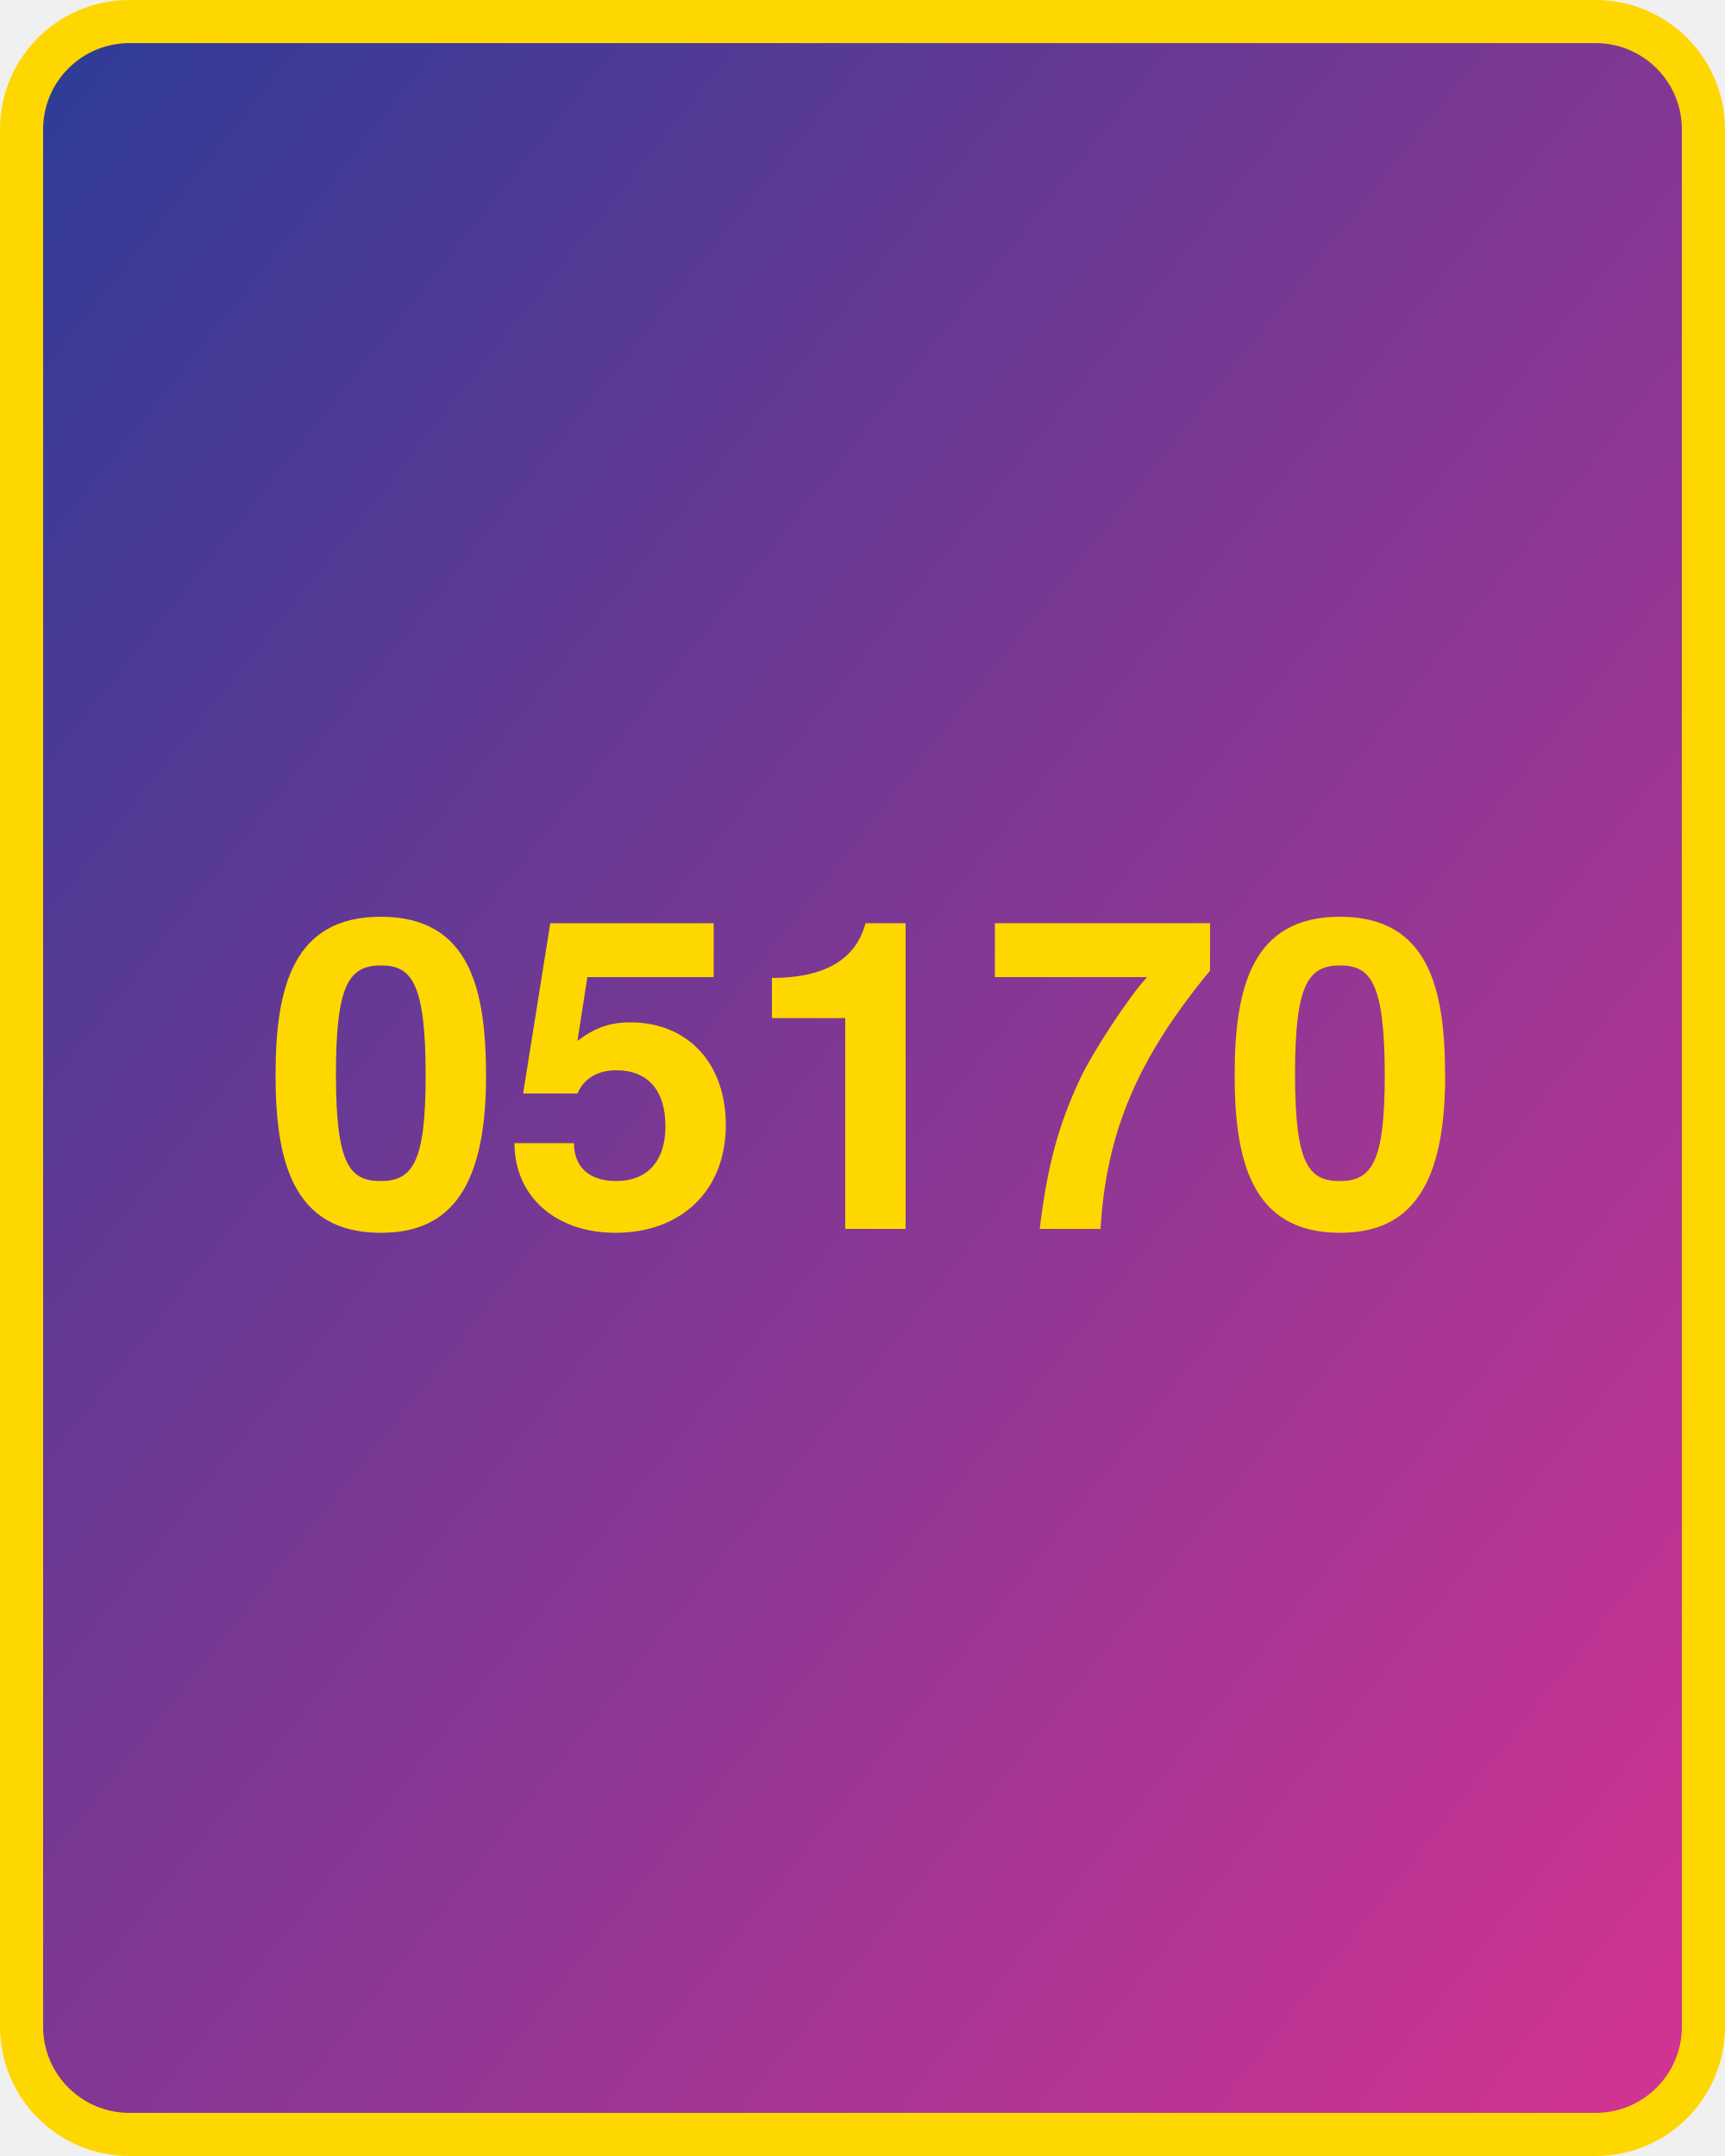
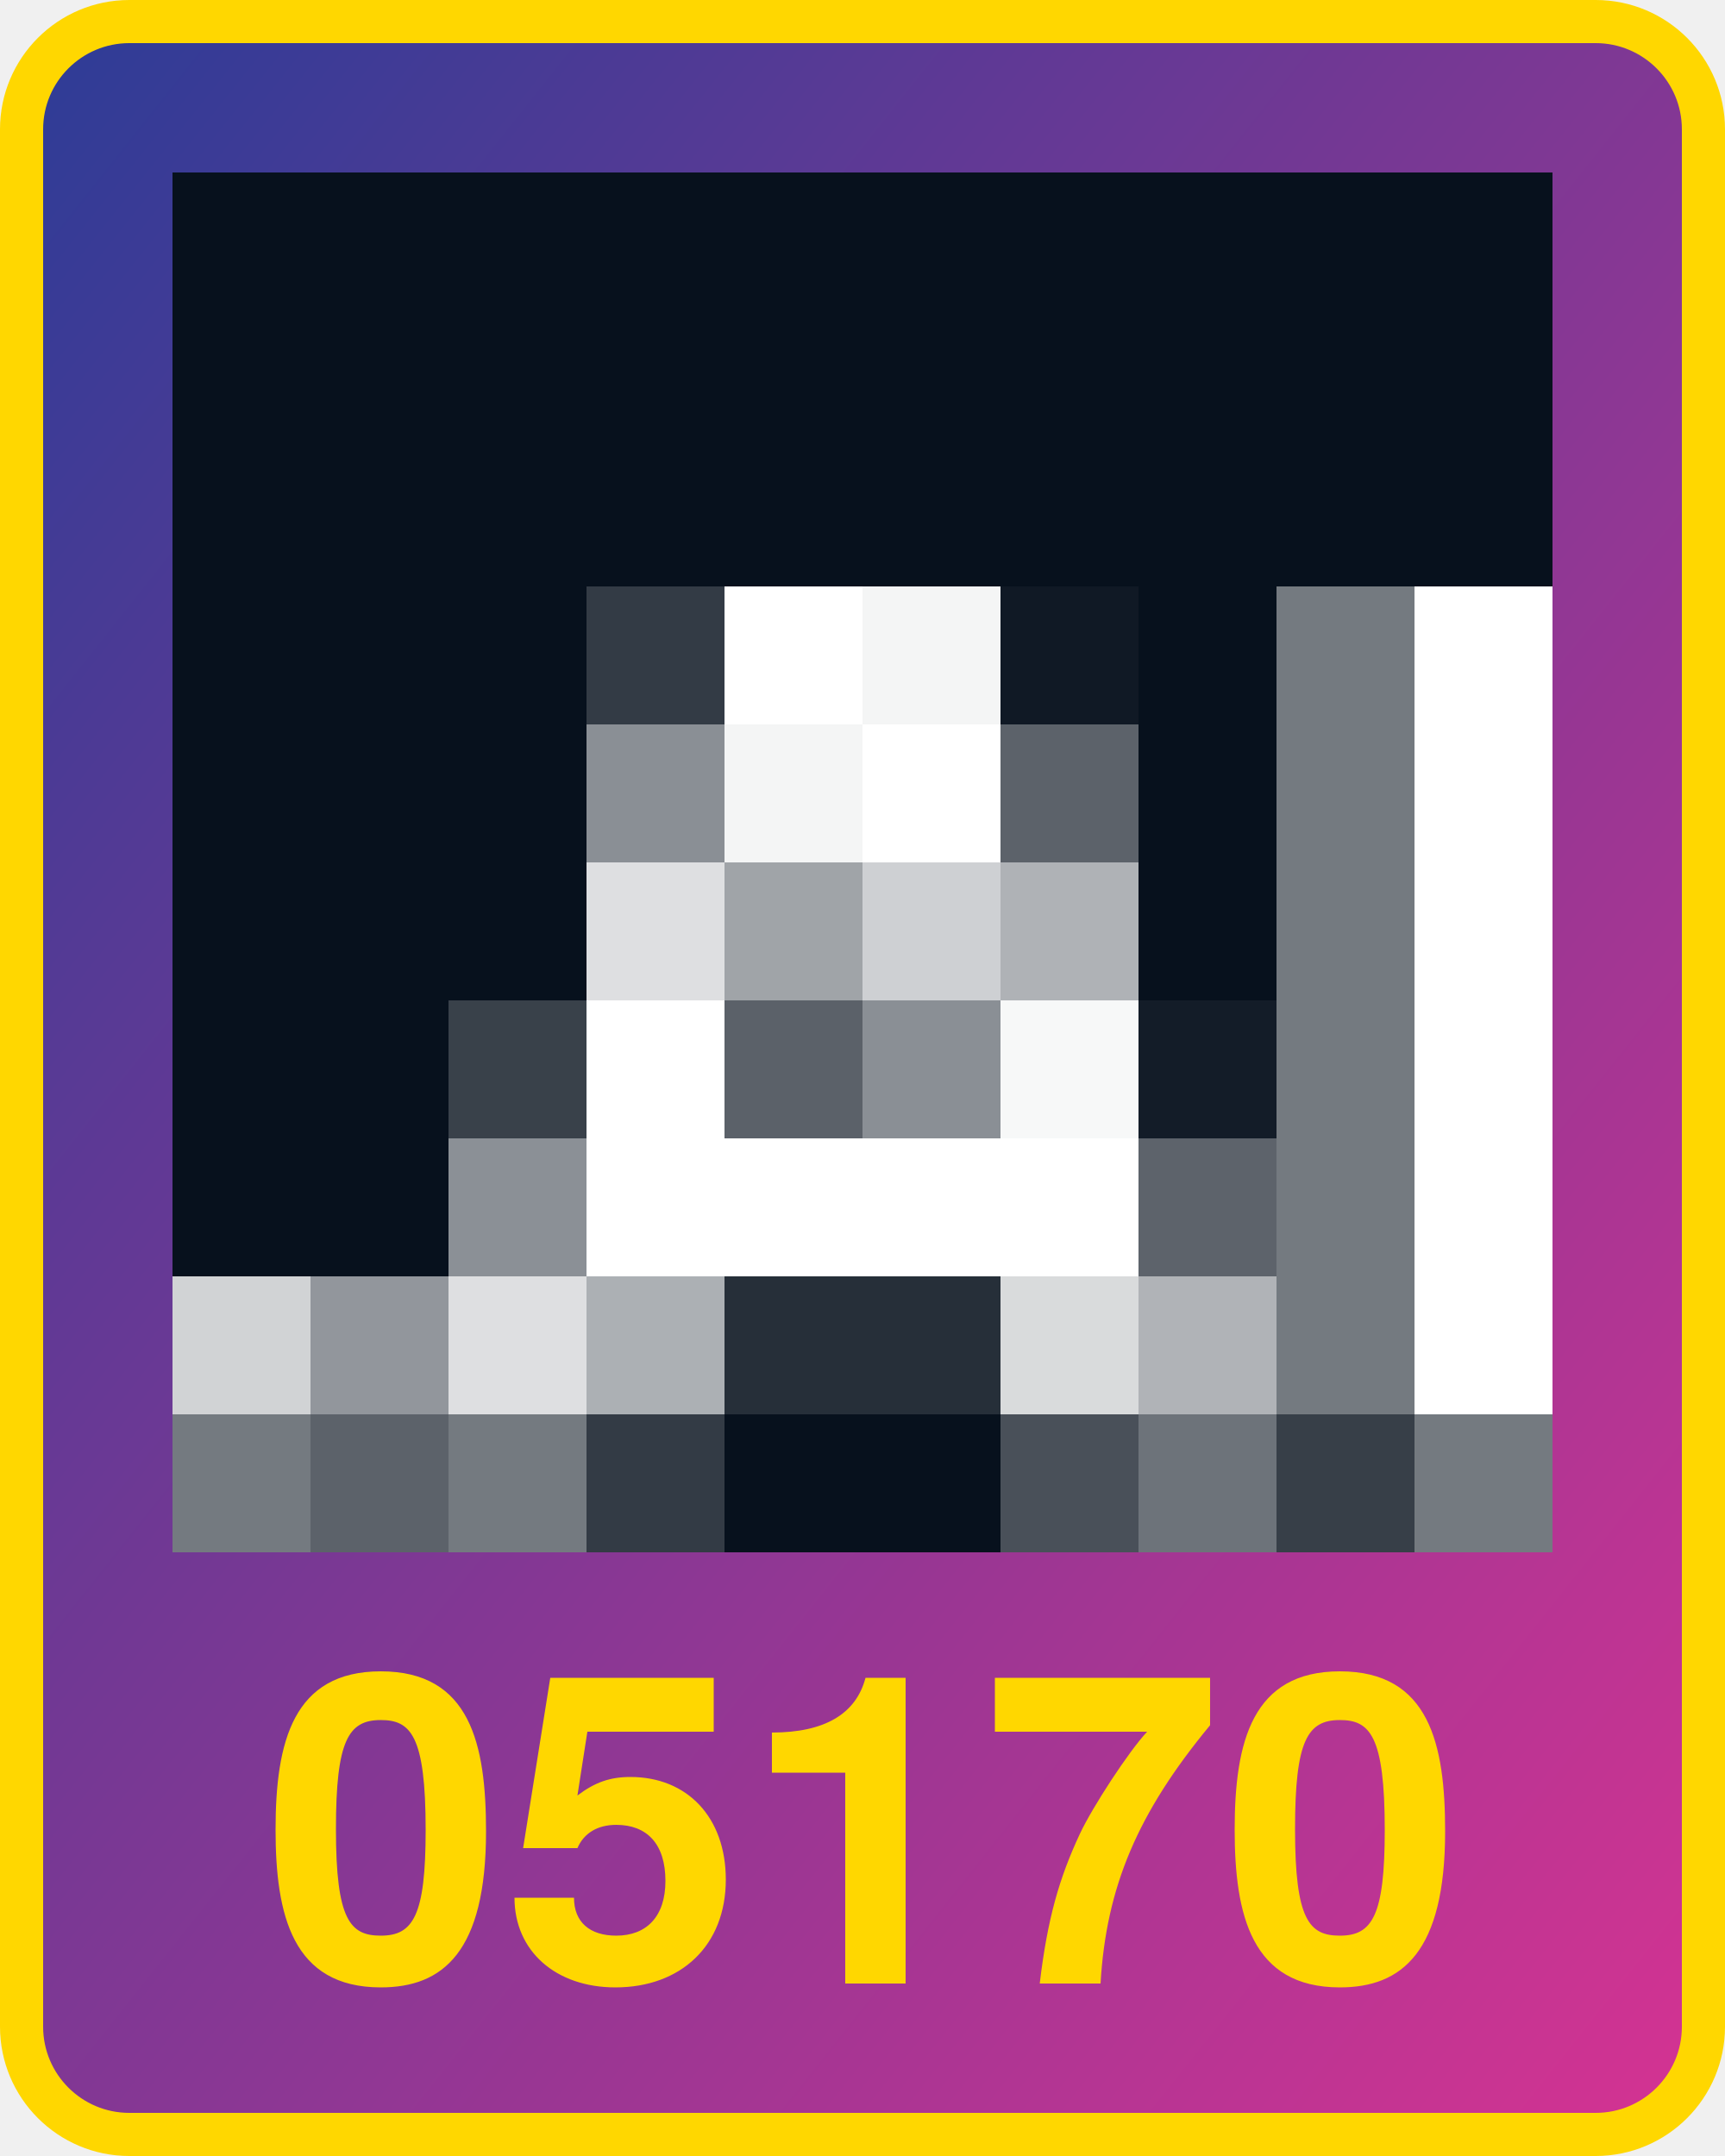
<svg xmlns="http://www.w3.org/2000/svg" width="800" height="1000">
  <defs>
    <linearGradient id="g" x1="0" x2="1" y1="0" y2="1">
      <stop offset="0%" stop-color="#2d3c96" />
      <stop offset="100%" stop-color="#d53392" />
    </linearGradient>
  </defs>
  <rect x="10" y="10" width="780" height="980" fill="url(#g)" rx="50" ry="50" stroke="gold" stroke-width="20" />
-   <text x="400" y="570" width="780" text-anchor="middle" style="font:bold 200px 'Helvetica Neue';fill:gold">05170</text>
+   <text x="400" y="920" width="780" text-anchor="middle" style="font:bold 200px 'Helvetica Neue';fill:gold">05170</text>
+   <g transform="translate(80 80) scale(64)">
+     <rect x="0" y="0" width="1" height="1" fill="#07111d" />
+     <rect x="0" y="1" width="1" height="1" fill="#07111d" />
+     <rect x="0" y="2" width="1" height="1" fill="#07111d" />
+     <rect x="0" y="3" width="1" height="1" fill="#07111d" />
+     <rect x="0" y="4" width="1" height="1" fill="#07111d" />
+     <rect x="0" y="5" width="1" height="1" fill="#07111d" />
+     <rect x="0" y="6" width="1" height="1" fill="#07111d" />
+     <rect x="0" y="7" width="1" height="1" fill="#07111d" />
+     <rect x="0" y="8" width="1" height="1" fill="#d1d3d5" />
+     <rect x="0" y="9" width="1" height="1" fill="#747a80" />
+     <rect x="1" y="0" width="1" height="1" fill="#07111d" />
+     <rect x="1" y="1" width="1" height="1" fill="#07111d" />
+     <rect x="1" y="2" width="1" height="1" fill="#07111d" />
+     <rect x="1" y="3" width="1" height="1" fill="#07111d" />
+     <rect x="1" y="4" width="1" height="1" fill="#07111d" />
+     <rect x="1" y="5" width="1" height="1" fill="#07111d" />
+     <rect x="1" y="6" width="1" height="1" fill="#07111d" />
+     <rect x="1" y="7" width="1" height="1" fill="#07111d" />
+     <rect x="1" y="8" width="1" height="1" fill="#92969c" />
+     <rect x="1" y="9" width="1" height="1" fill="#5c626a" />
+     <rect x="2" y="0" width="1" height="1" fill="#07111d" />
+     <rect x="2" y="1" width="1" height="1" fill="#07111d" />
+     <rect x="2" y="2" width="1" height="1" fill="#07111d" />
+     <rect x="2" y="3" width="1" height="1" fill="#07111d" />
+     <rect x="2" y="4" width="1" height="1" fill="#07111d" />
+     <rect x="2" y="5" width="1" height="1" fill="#07111d" />
+     <rect x="2" y="6" width="1" height="1" fill="#39414a" />
+     <rect x="2" y="7" width="1" height="1" fill="#8b9096" />
+     <rect x="2" y="8" width="1" height="1" fill="#dedfe1" />
+     <rect x="2" y="9" width="1" height="1" fill="#747a80" />
+     <rect x="3" y="0" width="1" height="1" fill="#07111d" />
+     <rect x="3" y="1" width="1" height="1" fill="#07111d" />
+     <rect x="3" y="2" width="1" height="1" fill="#07111d" />
+     <rect x="3" y="3" width="1" height="1" fill="#333b45" />
+     <rect x="3" y="4" width="1" height="1" fill="#8a8f95" />
+     <rect x="3" y="5" width="1" height="1" fill="#dedfe1" />
+     <rect x="3" y="6" width="1" height="1" fill="#ffffff" />
+     <rect x="3" y="7" width="1" height="1" fill="#ffffff" />
+     <rect x="3" y="8" width="1" height="1" fill="#acb0b4" />
+     <rect x="3" y="9" width="1" height="1" fill="#333b45" />
+     <rect x="4" y="0" width="1" height="1" fill="#07111d" />
+     <rect x="4" y="1" width="1" height="1" fill="#07111d" />
+     <rect x="4" y="2" width="1" height="1" fill="#07111d" />
+     <rect x="4" y="3" width="1" height="1" fill="#ffffff" />
+     <rect x="4" y="4" width="1" height="1" fill="#f4f5f5" />
+     <rect x="4" y="5" width="1" height="1" fill="#a0a4a8" />
+     <rect x="4" y="6" width="1" height="1" fill="#5b6169" />
+     <rect x="4" y="7" width="1" height="1" fill="#ffffff" />
+     <rect x="4" y="8" width="1" height="1" fill="#262f39" />
+     <rect x="4" y="9" width="1" height="1" fill="#07111d" />
+     <rect x="5" y="0" width="1" height="1" fill="#07111d" />
+     <rect x="5" y="1" width="1" height="1" fill="#07111d" />
+     <rect x="5" y="2" width="1" height="1" fill="#07111d" />
+     <rect x="5" y="3" width="1" height="1" fill="#f4f5f5" />
+     <rect x="5" y="4" width="1" height="1" fill="#ffffff" />
+     <rect x="5" y="5" width="1" height="1" fill="#ced0d3" />
+     <rect x="5" y="6" width="1" height="1" fill="#8a8f95" />
+     <rect x="5" y="7" width="1" height="1" fill="#ffffff" />
+     <rect x="5" y="8" width="1" height="1" fill="#262f39" />
+     <rect x="5" y="9" width="1" height="1" fill="#07111d" />
+     <rect x="6" y="0" width="1" height="1" fill="#07111d" />
+     <rect x="6" y="1" width="1" height="1" fill="#07111d" />
+     <rect x="6" y="2" width="1" height="1" fill="#07111d" />
+     <rect x="6" y="3" width="1" height="1" fill="#101925" />
+     <rect x="6" y="4" width="1" height="1" fill="#5c626a" />
+     <rect x="6" y="5" width="1" height="1" fill="#afb2b6" />
+     <rect x="6" y="6" width="1" height="1" fill="#f7f8f8" />
+     <rect x="6" y="7" width="1" height="1" fill="#ffffff" />
+     <rect x="6" y="8" width="1" height="1" fill="#d9dbdc" />
+     <rect x="6" y="9" width="1" height="1" fill="#495059" />
+     <rect x="7" y="0" width="1" height="1" fill="#07111d" />
+     <rect x="7" y="1" width="1" height="1" fill="#07111d" />
+     <rect x="7" y="2" width="1" height="1" fill="#07111d" />
+     <rect x="7" y="3" width="1" height="1" fill="#07111d" />
+     <rect x="7" y="4" width="1" height="1" fill="#07111d" />
+     <rect x="7" y="5" width="1" height="1" fill="#07111d" />
+     <rect x="7" y="6" width="1" height="1" fill="#131c28" />
+     <rect x="7" y="7" width="1" height="1" fill="#5d636b" />
+     <rect x="7" y="8" width="1" height="1" fill="#b0b3b7" />
+     <rect x="7" y="9" width="1" height="1" fill="#6d737a" />
+     <rect x="8" y="0" width="1" height="1" fill="#07111d" />
+     <rect x="8" y="1" width="1" height="1" fill="#07111d" />
+     <rect x="8" y="2" width="1" height="1" fill="#07111d" />
+     <rect x="8" y="3" width="1" height="1" fill="#747a80" />
+     <rect x="8" y="4" width="1" height="1" fill="#747a80" />
+     <rect x="8" y="5" width="1" height="1" fill="#747a80" />
+     <rect x="8" y="6" width="1" height="1" fill="#747a80" />
+     <rect x="8" y="7" width="1" height="1" fill="#747a80" />
+     <rect x="8" y="8" width="1" height="1" fill="#747a80" />
+     <rect x="8" y="9" width="1" height="1" fill="#373f48" />
+     <rect x="9" y="0" width="1" height="1" fill="#07111d" />
+     <rect x="9" y="1" width="1" height="1" fill="#07111d" />
+     <rect x="9" y="2" width="1" height="1" fill="#07111d" />
+     <rect x="9" y="3" width="1" height="1" fill="#ffffff" />
+     <rect x="9" y="4" width="1" height="1" fill="#ffffff" />
+     <rect x="9" y="5" width="1" height="1" fill="#ffffff" />
+     <rect x="9" y="6" width="1" height="1" fill="#ffffff" />
+     <rect x="9" y="7" width="1" height="1" fill="#ffffff" />
+     <rect x="9" y="8" width="1" height="1" fill="#ffffff" />
+     <rect x="9" y="9" width="1" height="1" fill="#747a80" />
+   </g>
</svg>
